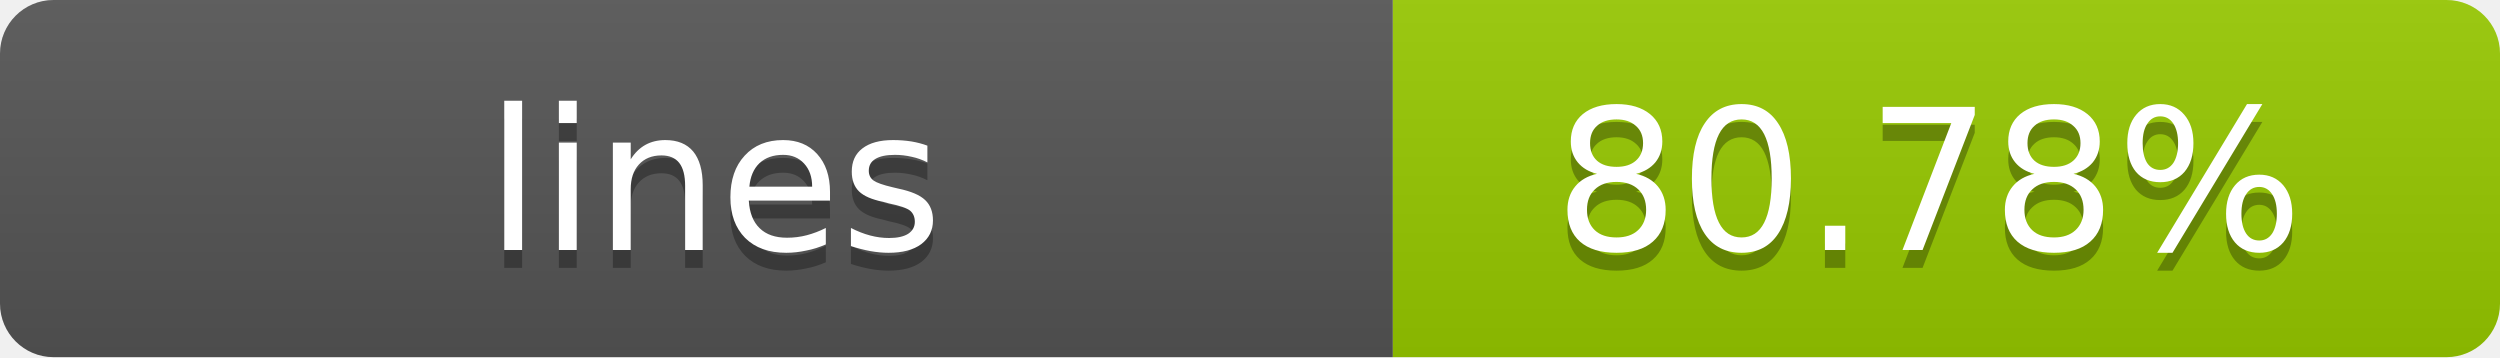
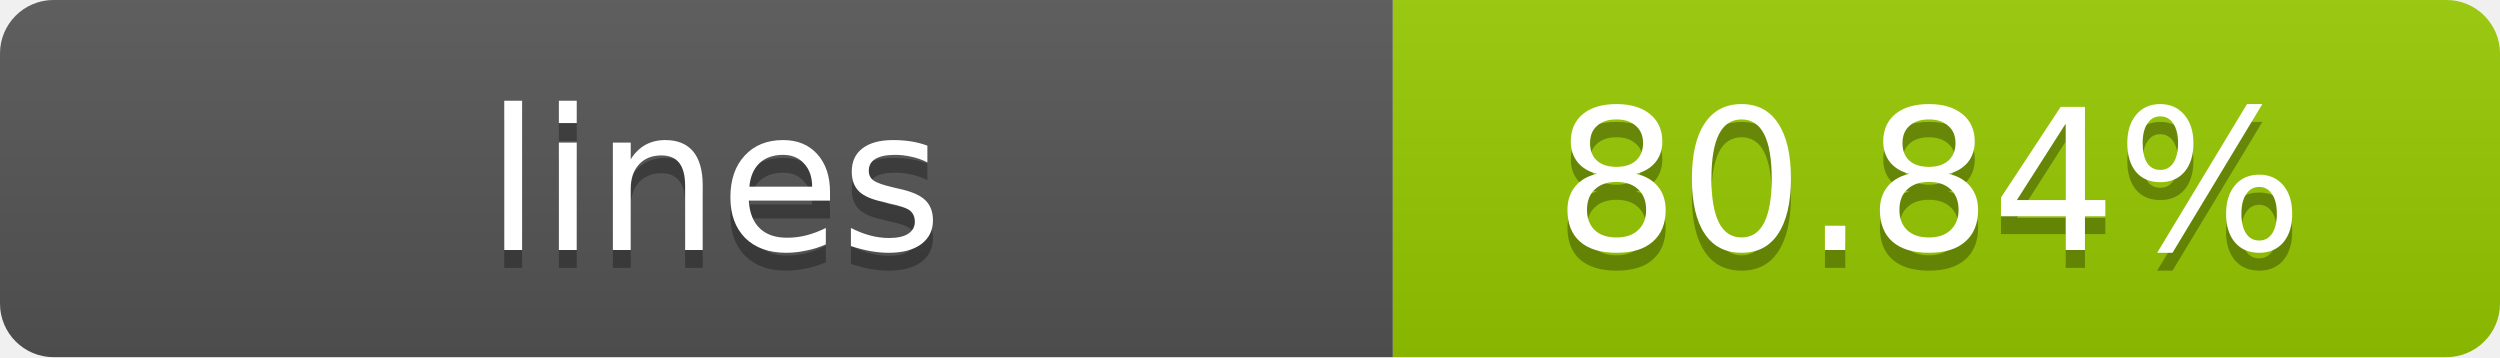
- <svg xmlns="http://www.w3.org/2000/svg" width="140" height="20" role="img" aria-label="lines: 80.78%">
+ <svg xmlns="http://www.w3.org/2000/svg" width="140" height="20" role="img" aria-label="lines: 80.84%">
  <linearGradient id="s" x2="0" y2="100%">
    <stop offset="0" stop-color="#bbb" stop-opacity=".1" />
    <stop offset="1" stop-opacity=".1" />
  </linearGradient>
  <clipPath id="r">
    <rect width="140" height="20" rx="3" fill="#fff" />
  </clipPath>
  <g clip-path="url(#r)">
    <rect width="78" height="20" fill="#555" />
    <rect x="78" width="62" height="20" fill="#97CA00" />
    <rect width="140" height="20" fill="url(#s)" />
  </g>
  <g fill="#fff" text-anchor="middle" font-family="Verdana,Geneva,DejaVu Sans,sans-serif" text-rendering="geometricPrecision" font-size="11">
    <text x="40" y="15" fill="#010101" fill-opacity=".3">lines</text>
    <text x="40" y="14">lines</text>
-     <text x="108" y="15" fill="#010101" fill-opacity=".3">80.78%</text>
-     <text x="108" y="14">80.78%</text>
+     <text x="108" y="15" fill="#010101" fill-opacity=".3">80.84%</text>
+     <text x="108" y="14">80.84%</text>
  </g>
</svg>
